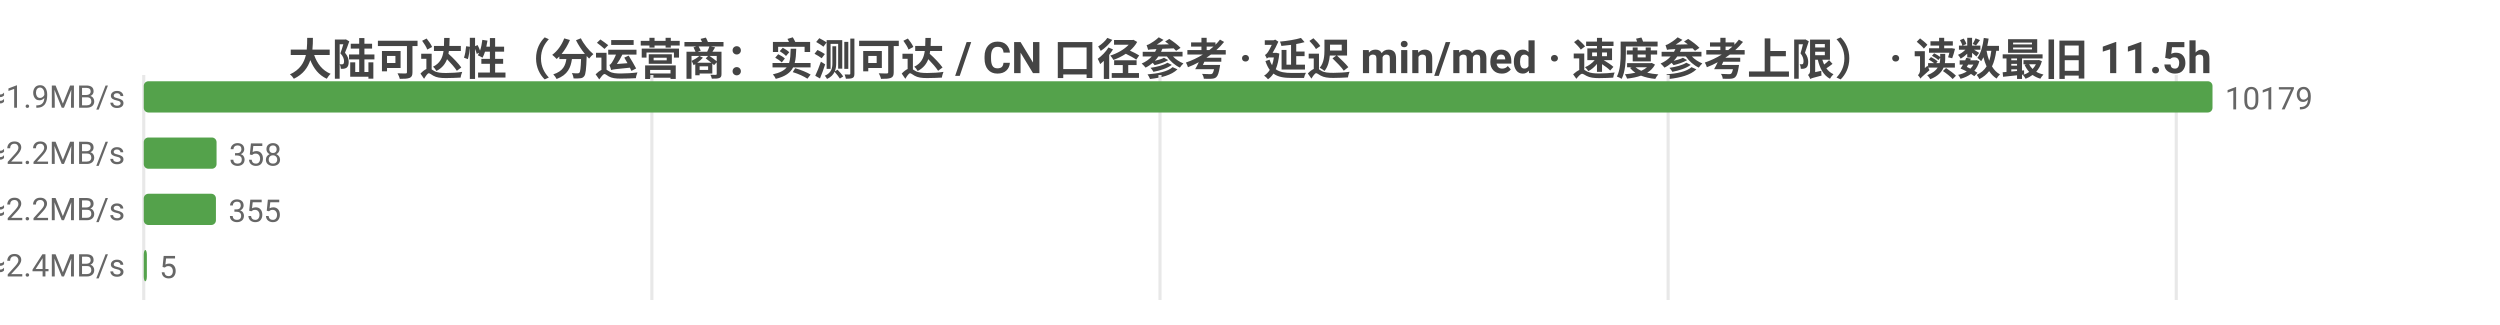
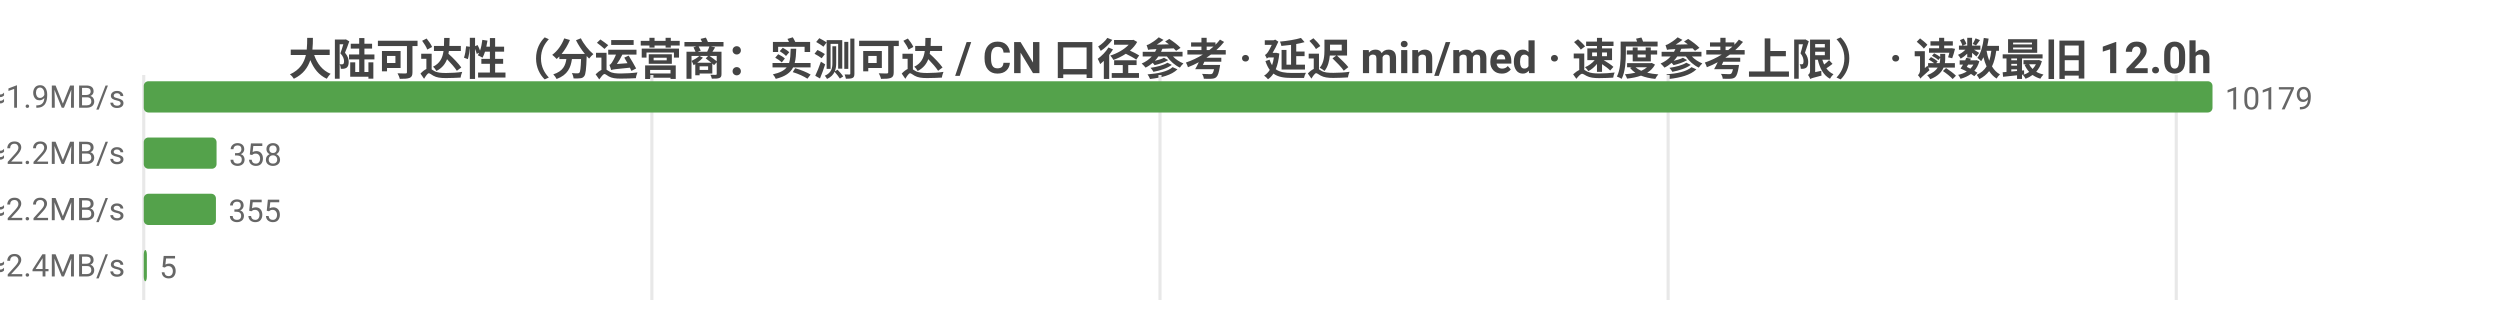
<svg xmlns="http://www.w3.org/2000/svg" width="800" height="104" viewBox="0 0 800 104">
  <rect width="800" height="104" fill="#ffffff" />
  <style>text{font-family:system-ui,-apple-system,'Segoe UI',Roboto,'PingFang SC','Microsoft YaHei','Noto Sans CJK SC',sans-serif}.g{stroke:#e8e8e8;stroke-width:1}.a{stroke:#999;stroke-width:1}.t{font-size:10px;fill:#666}.m{font-size:10px;text-anchor:middle;fill:#666}.e{font-size:10px;text-anchor:end;fill:#666}.l{font-size:11px;fill:#333}.tt{font-size:14px;font-weight:600;text-anchor:middle;fill:#444}.em{font-size:13px;text-anchor:middle;fill:#999}</style>
-   <text class="tt" x="400.0" y="24">大陆可达性（分运营商：实测可达 / CN 口径参考 · 延迟 min/med · 速度参考上限） · 读数最旧 11.5h</text>
+   <text class="tt" x="400.0" y="24">大陆可达性（分运营商：实测可达 / CN 口径参考 · 延迟 min/med · 速度参考上限） · 读数最旧 12.0h</text>
  <line class="g" x1="46" y1="24" x2="46" y2="96" />
  <line class="g" x1="208.6" y1="24" x2="208.6" y2="96" />
  <line class="g" x1="371.2" y1="24" x2="371.2" y2="96" />
  <line class="g" x1="533.8" y1="24" x2="533.8" y2="96" />
  <line class="g" x1="696.4" y1="24" x2="696.4" y2="96" />
  <text class="e" x="40" y="35">中国电信  实测可达 10179/10184 · CN口径 18159  min26/med259ms  ≈1.9MB/s</text>
  <rect x="46" y="26" width="662" height="10" fill="#54a24b" rx="1.5" />
  <text class="t" x="712" y="35">10179</text>
  <text class="e" x="40" y="53">中国联通  实测可达 358/358 · CN口径 18159  min26/med214ms  ≈2.2MB/s</text>
  <rect x="46" y="44" width="23.3" height="10" fill="#54a24b" rx="1.5" />
  <text class="t" x="73.3" y="53">358</text>
  <text class="e" x="40" y="71">中国移动  实测可达 355/355 · CN口径 18159  min51/med221ms  ≈2.2MB/s</text>
  <rect x="46" y="62" width="23.1" height="10" fill="#54a24b" rx="1.5" />
  <text class="t" x="73.1" y="71">355</text>
  <text class="e" x="40" y="89">中国多线  实测可达 5/5 · CN口径 18159  min186/med198ms  ≈2.4MB/s</text>
  <rect x="46" y="80" width="1" height="10" fill="#54a24b" rx="1.5" />
  <text class="t" x="51" y="89">5</text>
</svg>
